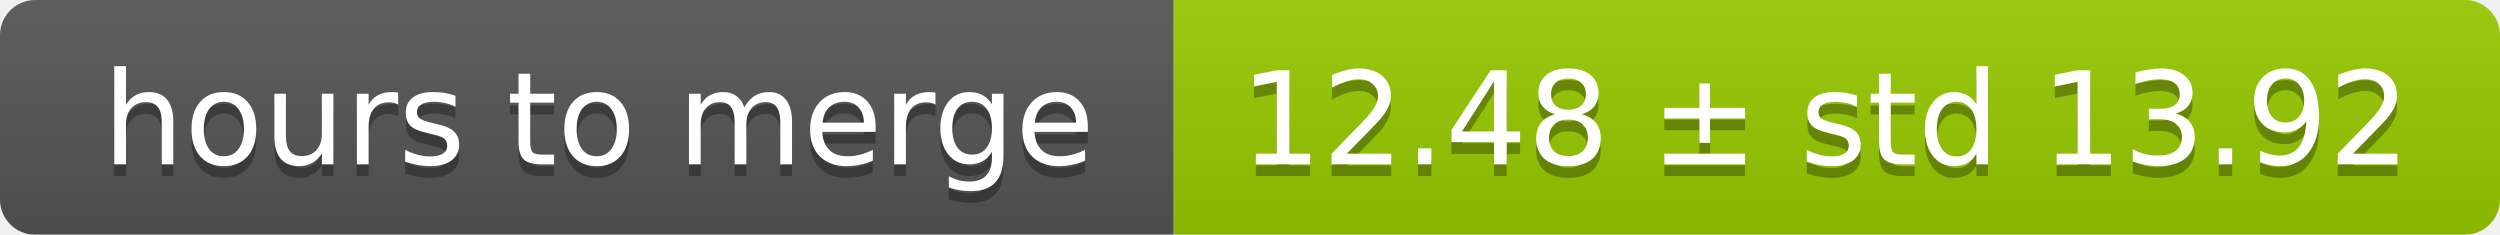
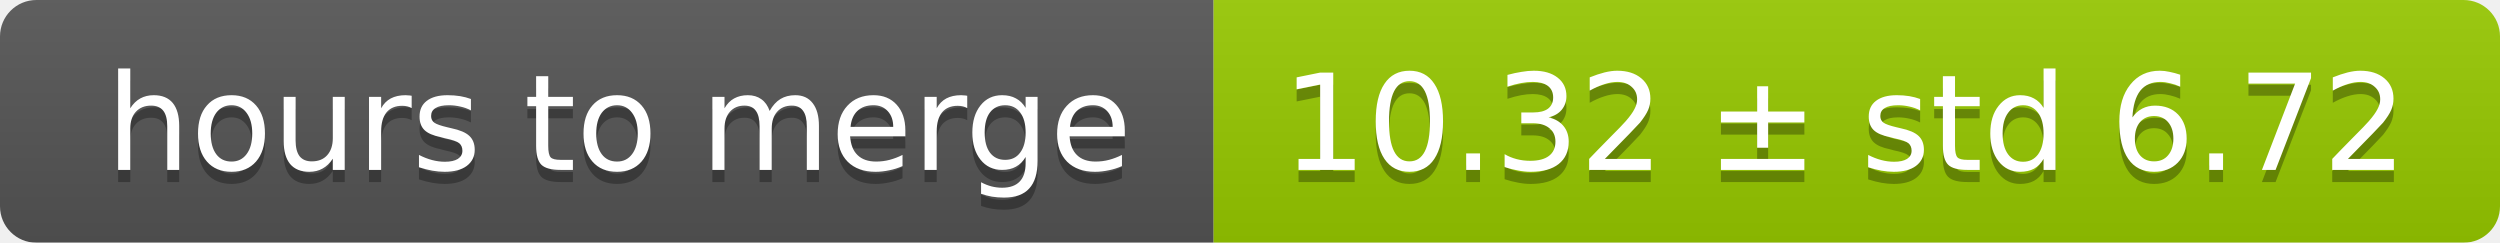
- <svg xmlns="http://www.w3.org/2000/svg" width="213" height="20">
+ <svg xmlns="http://www.w3.org/2000/svg" width="206" height="20">
  <linearGradient id="smooth" x2="0" y2="100%">
    <stop offset="0" stop-color="#bbb" stop-opacity=".1" />
    <stop offset="1" stop-opacity=".1" />
  </linearGradient>
  <mask id="round">
-     <rect width="213" height="20" rx="3" fill="#fff" />
+     <rect width="206" height="20" rx="3" fill="#fff" />
  </mask>
  <g mask="url(#round)">
    <rect width="100" height="20" fill="#555" />
-     <rect x="100" width="113" height="20" fill="#97ca00" />
-     <rect width="213" height="20" fill="url(#smooth)" />
+     <rect x="100" width="106" height="20" fill="#97ca00" />
+     <rect width="206" height="20" fill="url(#smooth)" />
  </g>
  <g fill="#fff" text-anchor="middle" font-family="DejaVu Sans,Verdana,Geneva,sans-serif" font-size="11">
    <text x="51" y="15" fill="#010101" fill-opacity=".3">hours to merge</text>
    <text x="51" y="14">hours to merge</text>
-     <text x="155.5" y="15" fill="#010101" fill-opacity=".3">12.48 ± std 13.92</text>
-     <text x="155.5" y="14">12.48 ± std 13.92</text>
+     <text x="152" y="15" fill="#010101" fill-opacity=".3">10.32 ± std 6.72</text>
+     <text x="152" y="14">10.32 ± std 6.72</text>
  </g>
</svg>
